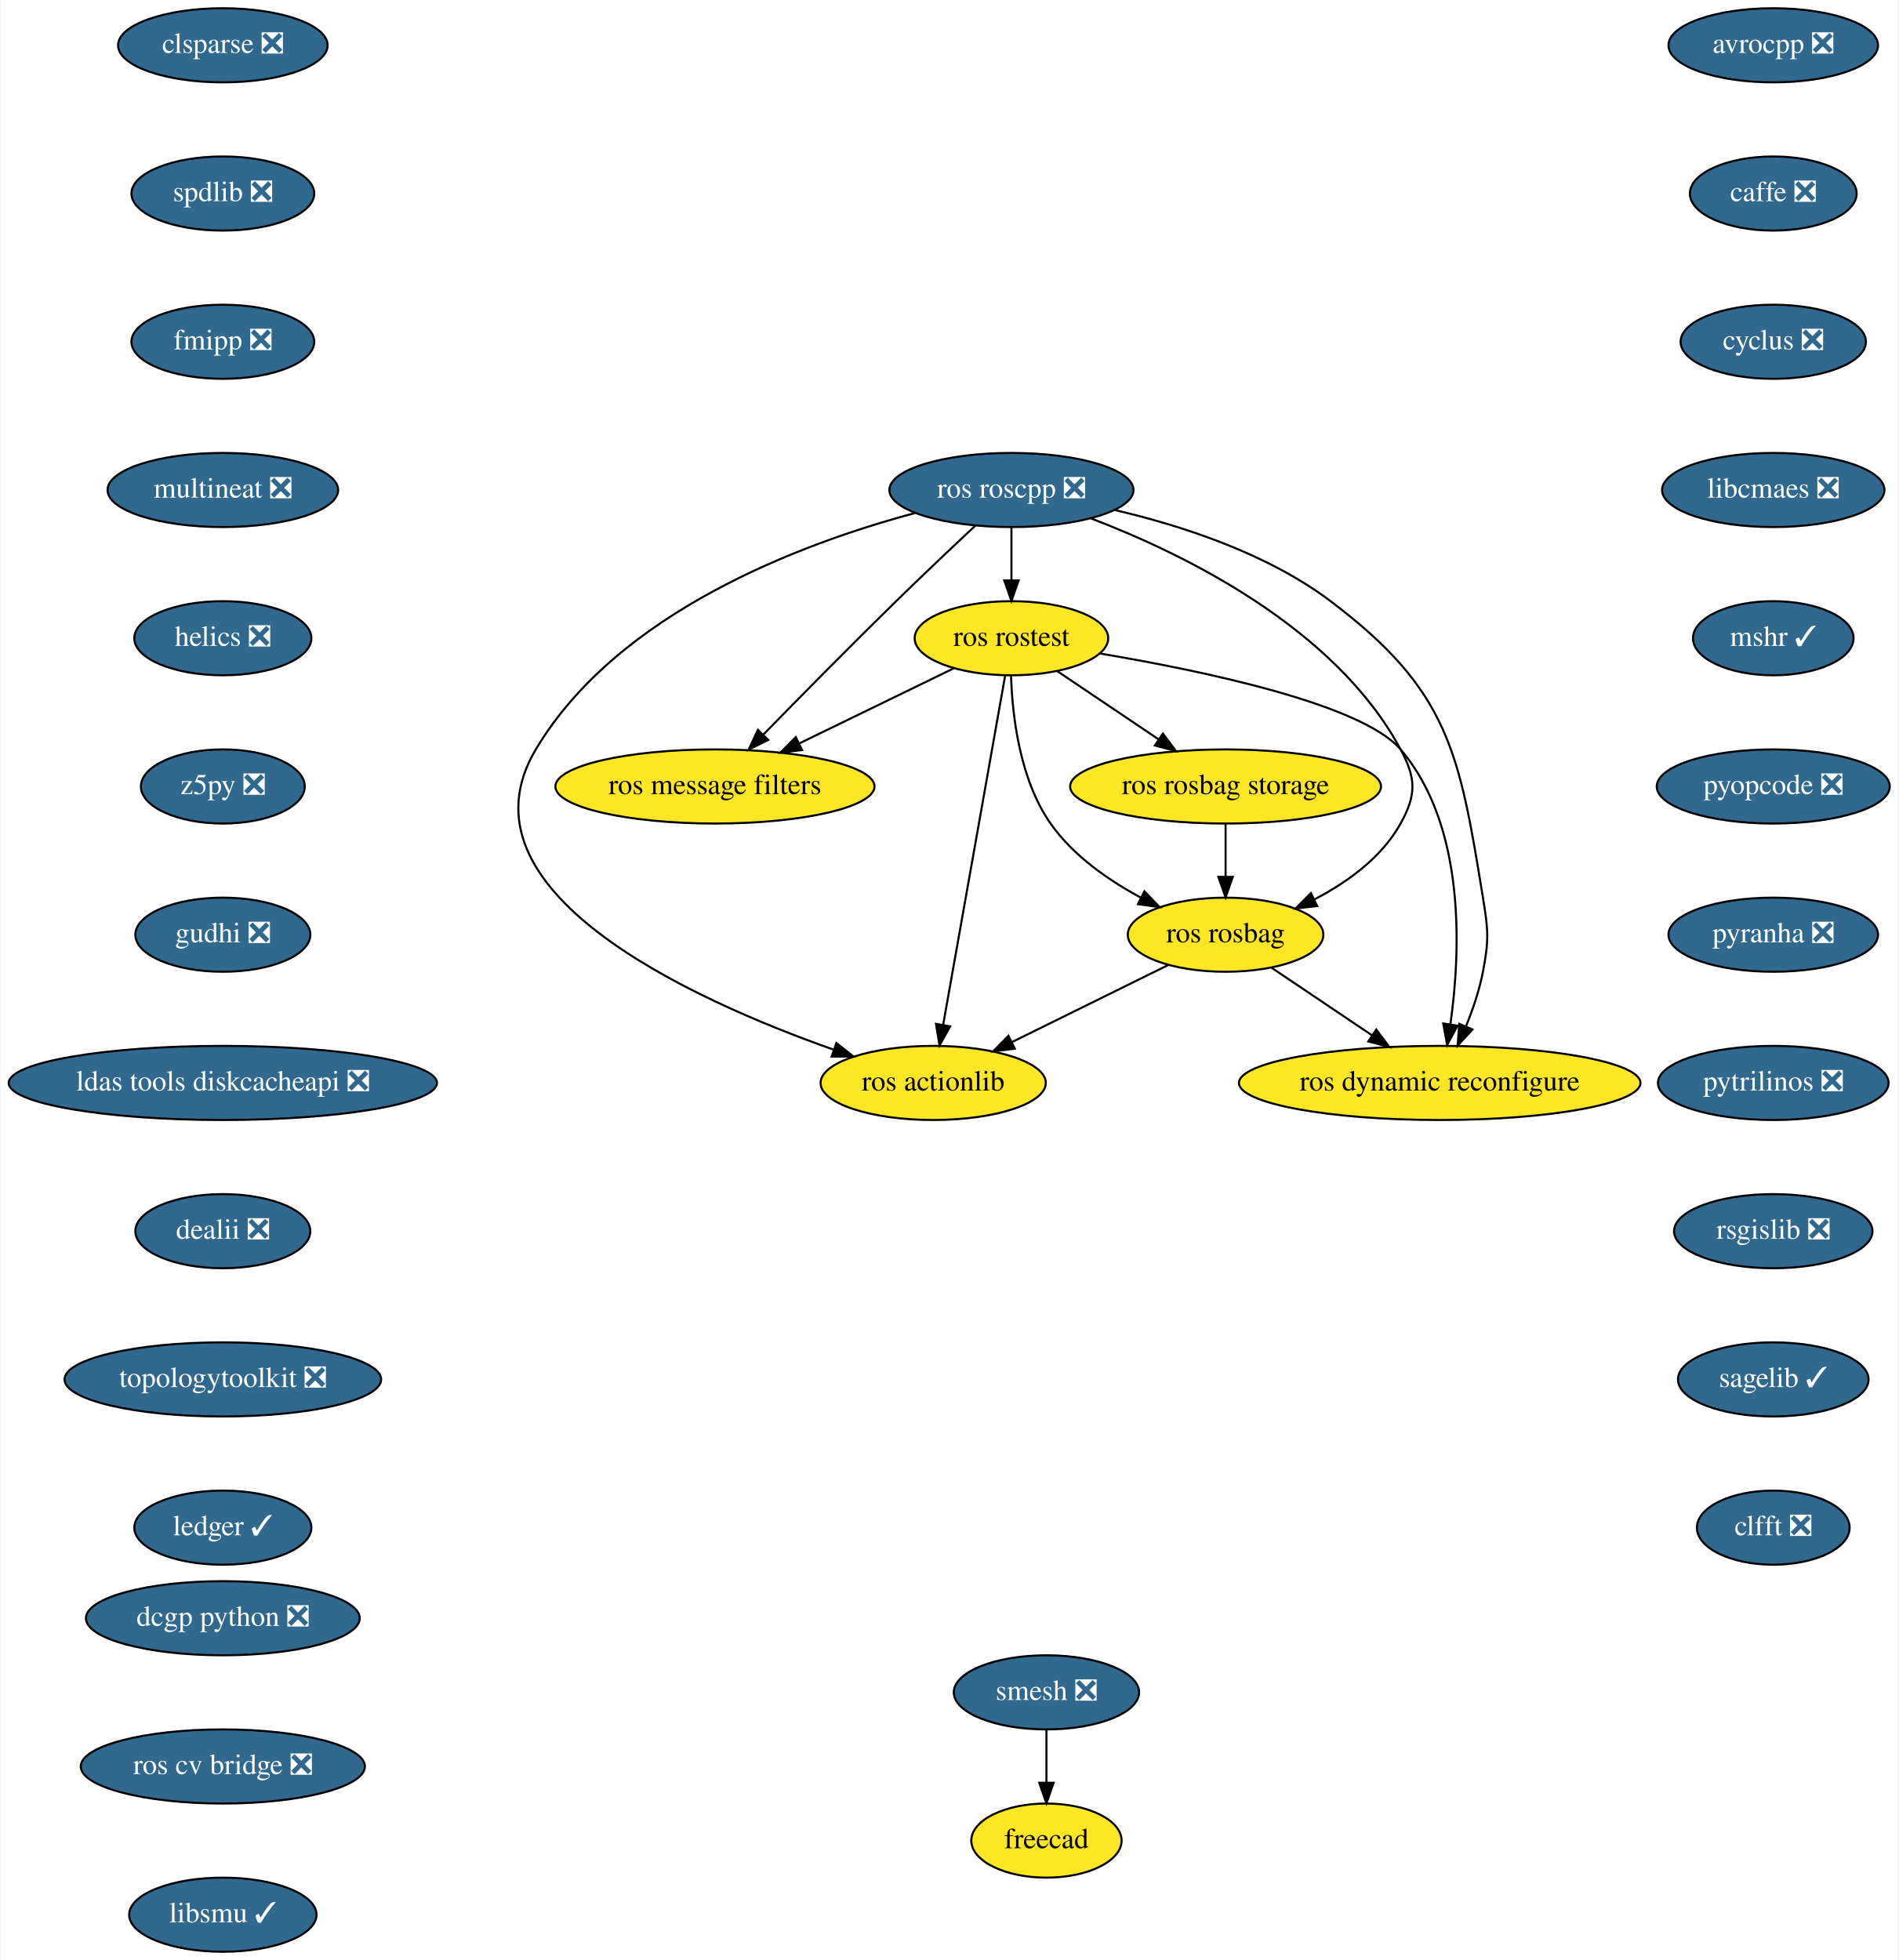
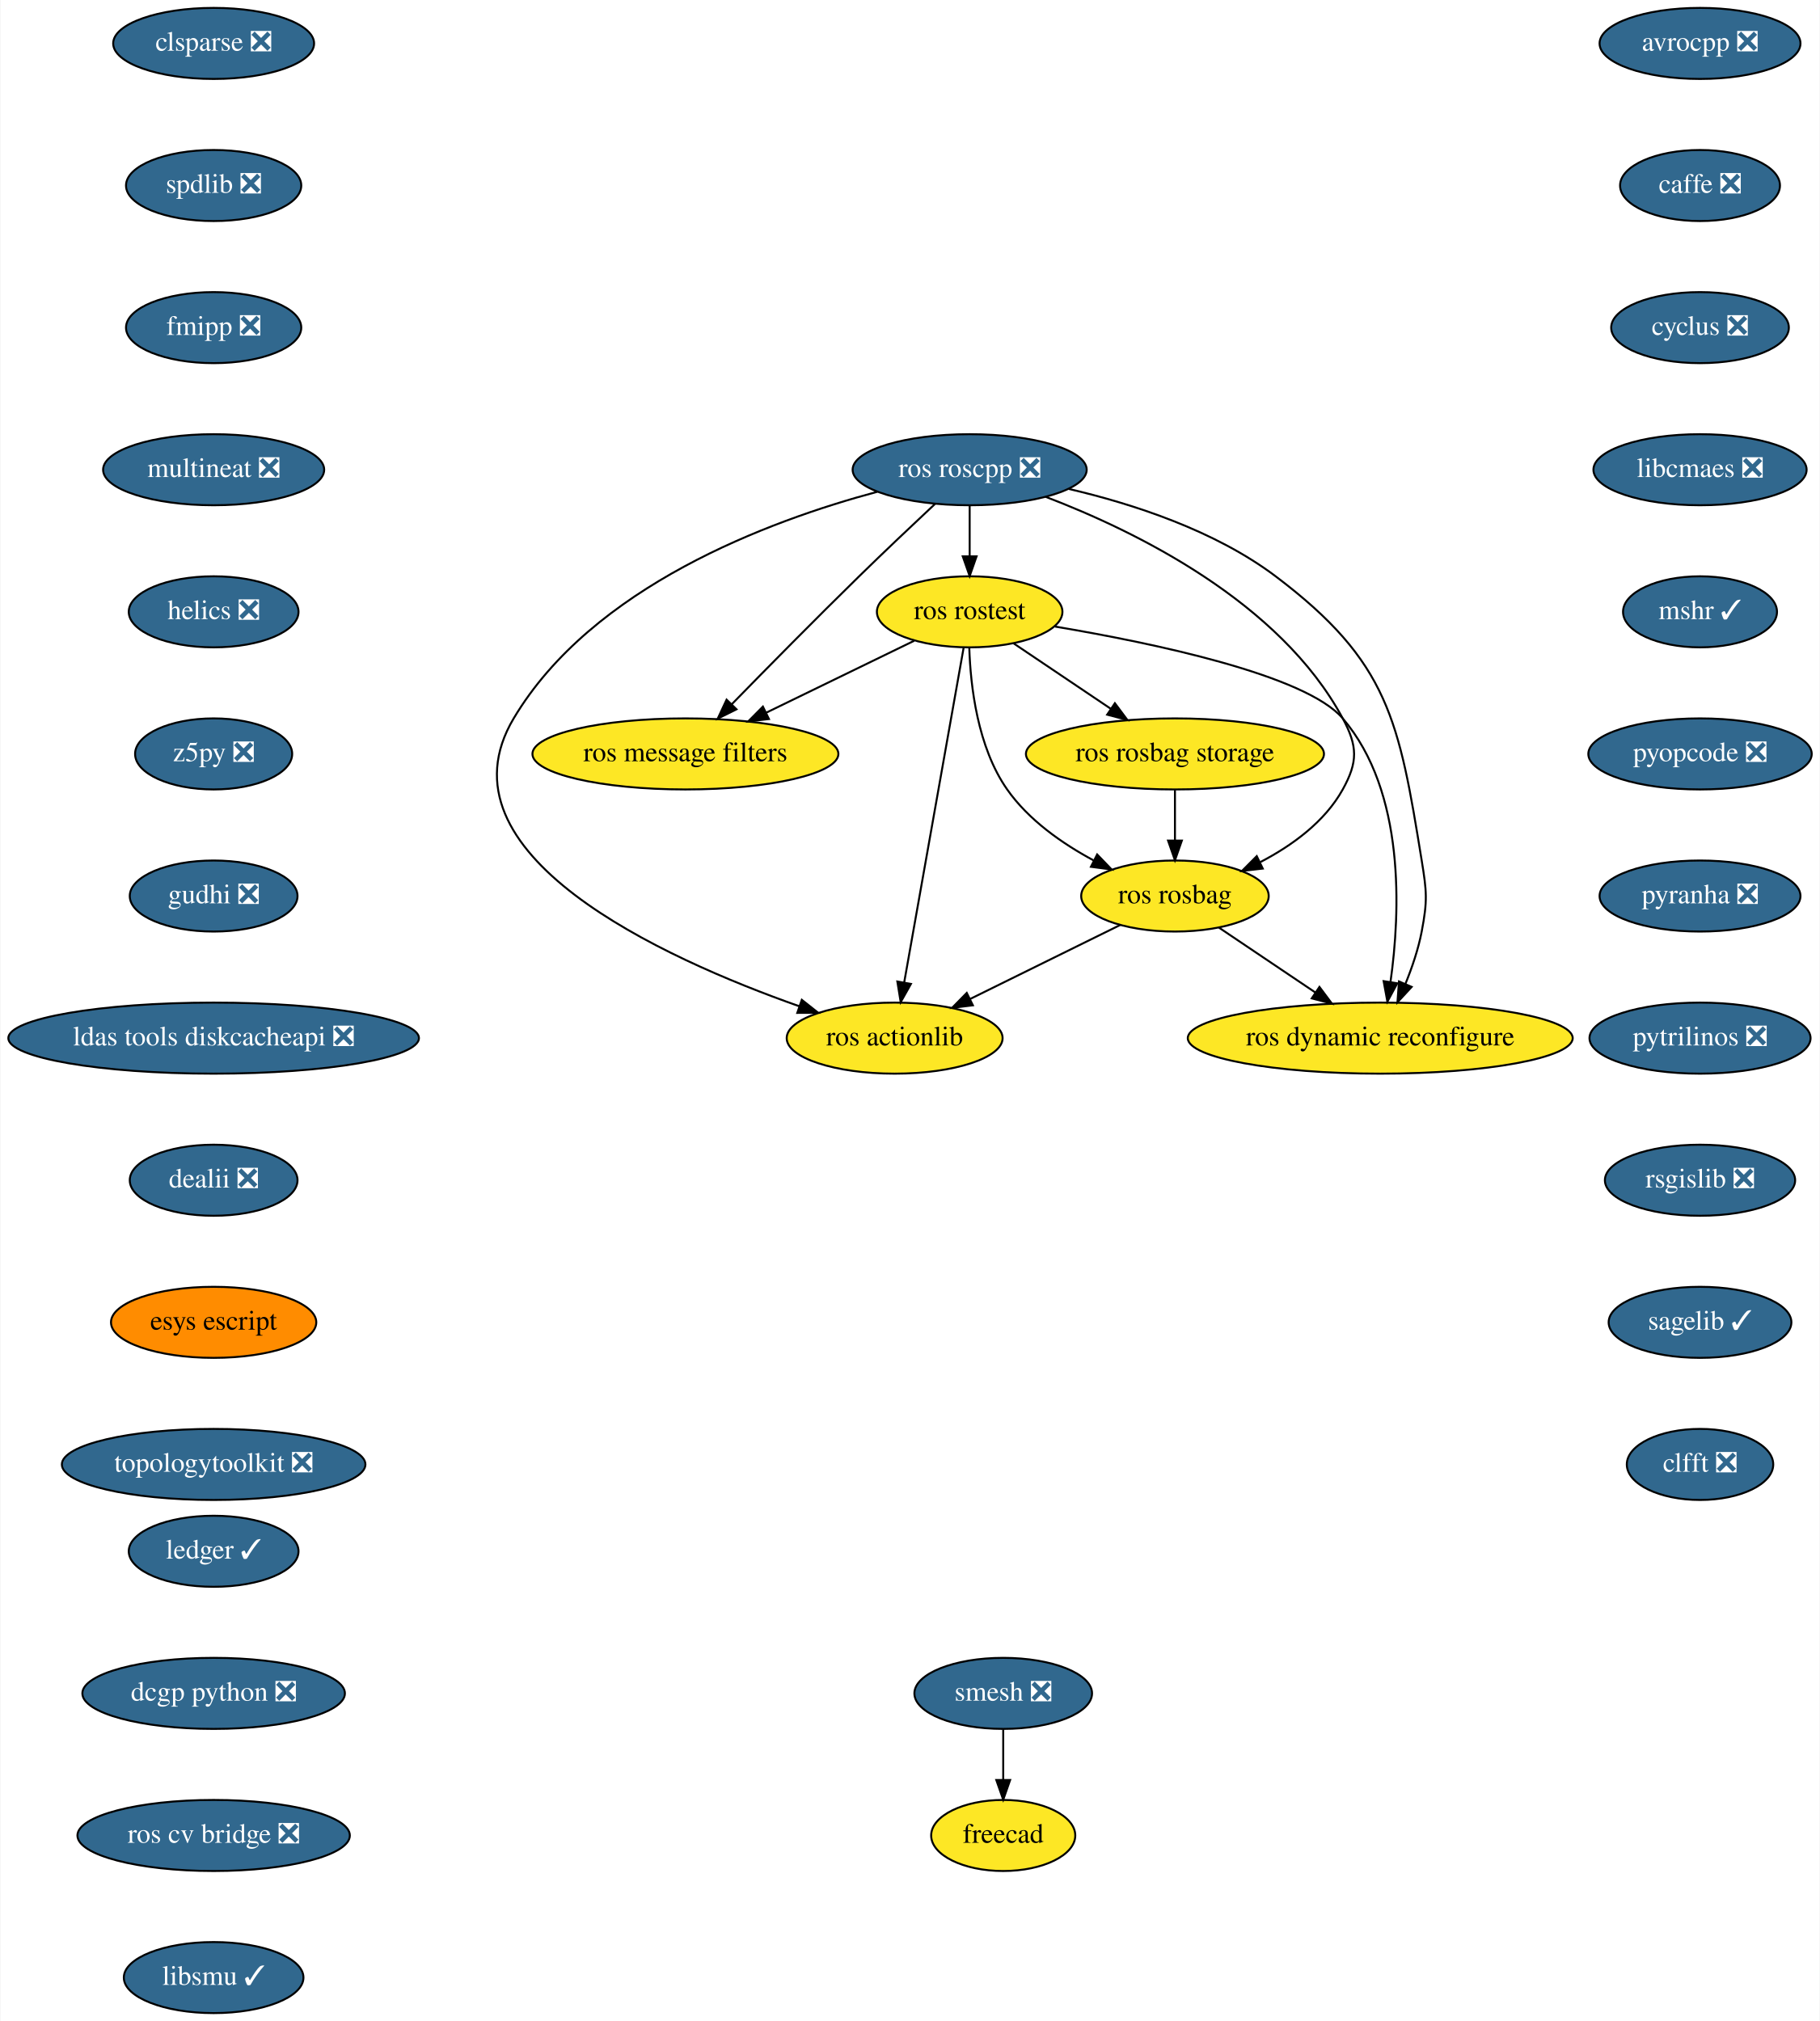
- <svg xmlns="http://www.w3.org/2000/svg" xmlns:xlink="http://www.w3.org/1999/xlink" width="922pt" height="952pt" viewBox="0.00 0.00 921.54 952.00">
-   <g id="graph0" class="graph" transform="scale(1 1) rotate(0) translate(4 948)">
-     <polygon fill="white" stroke="transparent" points="-4,4 -4,-948 917.54,-948 917.54,4 -4,4" />
+ <svg xmlns="http://www.w3.org/2000/svg" xmlns:xlink="http://www.w3.org/1999/xlink" width="922pt" height="1024pt" viewBox="0.00 0.00 921.54 1024.00">
+   <g id="graph0" class="graph" transform="scale(1 1) rotate(0) translate(4 1020)">
+     <polygon fill="white" stroke="transparent" points="-4,4 -4,-1020 917.54,-1020 917.54,4 -4,4" />
    <g id="node1" class="node">
      <g id="a_node1">
        <a xlink:href="https://github.com/conda-forge/avrocpp-feedstock/pull/14" xlink:title="avrocpp ❎">
-           <ellipse fill="#31688e" stroke="black" cx="857" cy="-926" rx="50.89" ry="18" />
-           <text text-anchor="middle" x="857" y="-922.3" font-family="Times,serif" font-size="14.00" fill="white">avrocpp ❎</text>
+           <ellipse fill="#31688e" stroke="black" cx="857" cy="-998" rx="50.89" ry="18" />
+           <text text-anchor="middle" x="857" y="-994.3" font-family="Times,serif" font-size="14.00" fill="white">avrocpp ❎</text>
        </a>
      </g>
    </g>
    <g id="node2" class="node">
      <g id="a_node2">
        <a xlink:href="https://github.com/conda-forge/caffe-feedstock/pull/66" xlink:title="caffe ❎">
-           <ellipse fill="#31688e" stroke="black" cx="857" cy="-854" rx="40.5" ry="18" />
-           <text text-anchor="middle" x="857" y="-850.3" font-family="Times,serif" font-size="14.00" fill="white">caffe ❎</text>
+           <ellipse fill="#31688e" stroke="black" cx="857" cy="-926" rx="40.5" ry="18" />
+           <text text-anchor="middle" x="857" y="-922.3" font-family="Times,serif" font-size="14.00" fill="white">caffe ❎</text>
        </a>
      </g>
    </g>
    <g id="node3" class="node">
      <g id="a_node3">
        <a xlink:href="https://github.com/conda-forge/cyclus-feedstock/pull/57" xlink:title="cyclus ❎">
-           <ellipse fill="#31688e" stroke="black" cx="857" cy="-782" rx="45" ry="18" />
-           <text text-anchor="middle" x="857" y="-778.3" font-family="Times,serif" font-size="14.00" fill="white">cyclus ❎</text>
+           <ellipse fill="#31688e" stroke="black" cx="857" cy="-854" rx="45" ry="18" />
+           <text text-anchor="middle" x="857" y="-850.3" font-family="Times,serif" font-size="14.00" fill="white">cyclus ❎</text>
        </a>
      </g>
    </g>
    <g id="node4" class="node">
      <g id="a_node4">
        <a xlink:href="https://github.com/conda-forge/libcmaes-feedstock/pull/26" xlink:title="libcmaes ❎">
-           <ellipse fill="#31688e" stroke="black" cx="857" cy="-710" rx="54" ry="18" />
-           <text text-anchor="middle" x="857" y="-706.3" font-family="Times,serif" font-size="14.00" fill="white">libcmaes ❎</text>
+           <ellipse fill="#31688e" stroke="black" cx="857" cy="-782" rx="54" ry="18" />
+           <text text-anchor="middle" x="857" y="-778.3" font-family="Times,serif" font-size="14.00" fill="white">libcmaes ❎</text>
        </a>
      </g>
    </g>
    <g id="node5" class="node">
      <g id="a_node5">
        <a xlink:href="https://github.com/conda-forge/mshr-feedstock/pull/20" xlink:title="mshr ✓">
-           <ellipse fill="#31688e" stroke="black" cx="857" cy="-638" rx="39" ry="18" />
-           <text text-anchor="middle" x="857" y="-634.3" font-family="Times,serif" font-size="14.00" fill="white">mshr ✓</text>
+           <ellipse fill="#31688e" stroke="black" cx="857" cy="-710" rx="39" ry="18" />
+           <text text-anchor="middle" x="857" y="-706.3" font-family="Times,serif" font-size="14.00" fill="white">mshr ✓</text>
        </a>
      </g>
    </g>
    <g id="node6" class="node">
      <g id="a_node6">
        <a xlink:href="https://github.com/conda-forge/pyopcode-feedstock/pull/21" xlink:title="pyopcode ❎">
-           <ellipse fill="#31688e" stroke="black" cx="857" cy="-566" rx="56.59" ry="18" />
-           <text text-anchor="middle" x="857" y="-562.3" font-family="Times,serif" font-size="14.00" fill="white">pyopcode ❎</text>
+           <ellipse fill="#31688e" stroke="black" cx="857" cy="-638" rx="56.59" ry="18" />
+           <text text-anchor="middle" x="857" y="-634.3" font-family="Times,serif" font-size="14.00" fill="white">pyopcode ❎</text>
        </a>
      </g>
    </g>
    <g id="node7" class="node">
      <g id="a_node7">
        <a xlink:href="https://github.com/conda-forge/pyranha-feedstock/pull/17" xlink:title="pyranha ❎">
-           <ellipse fill="#31688e" stroke="black" cx="857" cy="-494" rx="50.89" ry="18" />
-           <text text-anchor="middle" x="857" y="-490.3" font-family="Times,serif" font-size="14.00" fill="white">pyranha ❎</text>
+           <ellipse fill="#31688e" stroke="black" cx="857" cy="-566" rx="50.89" ry="18" />
+           <text text-anchor="middle" x="857" y="-562.3" font-family="Times,serif" font-size="14.00" fill="white">pyranha ❎</text>
        </a>
      </g>
    </g>
    <g id="node8" class="node">
      <g id="a_node8">
        <a xlink:href="https://github.com/conda-forge/pytrilinos-feedstock/pull/30" xlink:title="pytrilinos ❎">
-           <ellipse fill="#31688e" stroke="black" cx="857" cy="-422" rx="56" ry="18" />
-           <text text-anchor="middle" x="857" y="-418.3" font-family="Times,serif" font-size="14.00" fill="white">pytrilinos ❎</text>
+           <ellipse fill="#31688e" stroke="black" cx="857" cy="-494" rx="56" ry="18" />
+           <text text-anchor="middle" x="857" y="-490.3" font-family="Times,serif" font-size="14.00" fill="white">pytrilinos ❎</text>
        </a>
      </g>
    </g>
    <g id="node9" class="node">
      <g id="a_node9">
        <a xlink:href="https://github.com/conda-forge/rsgislib-feedstock/pull/36" xlink:title="rsgislib ❎">
-           <ellipse fill="#31688e" stroke="black" cx="857" cy="-350" rx="48.19" ry="18" />
-           <text text-anchor="middle" x="857" y="-346.3" font-family="Times,serif" font-size="14.00" fill="white">rsgislib ❎</text>
+           <ellipse fill="#31688e" stroke="black" cx="857" cy="-422" rx="48.19" ry="18" />
+           <text text-anchor="middle" x="857" y="-418.3" font-family="Times,serif" font-size="14.00" fill="white">rsgislib ❎</text>
        </a>
      </g>
    </g>
    <g id="node10" class="node">
      <g id="a_node10">
        <a xlink:href="https://github.com/conda-forge/sagelib-feedstock/pull/108" xlink:title="sagelib ✓">
-           <ellipse fill="#31688e" stroke="black" cx="857" cy="-278" rx="46.29" ry="18" />
-           <text text-anchor="middle" x="857" y="-274.3" font-family="Times,serif" font-size="14.00" fill="white">sagelib ✓</text>
+           <ellipse fill="#31688e" stroke="black" cx="857" cy="-350" rx="46.29" ry="18" />
+           <text text-anchor="middle" x="857" y="-346.3" font-family="Times,serif" font-size="14.00" fill="white">sagelib ✓</text>
        </a>
      </g>
    </g>
    <g id="node11" class="node">
      <g id="a_node11">
        <a xlink:href="https://github.com/conda-forge/clfft-feedstock/pull/11" xlink:title="clfft ❎">
-           <ellipse fill="#31688e" stroke="black" cx="857" cy="-206" rx="37.09" ry="18" />
-           <text text-anchor="middle" x="857" y="-202.3" font-family="Times,serif" font-size="14.00" fill="white">clfft ❎</text>
+           <ellipse fill="#31688e" stroke="black" cx="857" cy="-278" rx="37.09" ry="18" />
+           <text text-anchor="middle" x="857" y="-274.3" font-family="Times,serif" font-size="14.00" fill="white">clfft ❎</text>
        </a>
      </g>
    </g>
    <g id="node12" class="node">
      <g id="a_node12">
        <a xlink:href="https://github.com/conda-forge/clsparse-feedstock/pull/8" xlink:title="clsparse ❎">
-           <ellipse fill="#31688e" stroke="black" cx="104" cy="-926" rx="50.89" ry="18" />
-           <text text-anchor="middle" x="104" y="-922.3" font-family="Times,serif" font-size="14.00" fill="white">clsparse ❎</text>
+           <ellipse fill="#31688e" stroke="black" cx="104" cy="-998" rx="50.89" ry="18" />
+           <text text-anchor="middle" x="104" y="-994.3" font-family="Times,serif" font-size="14.00" fill="white">clsparse ❎</text>
        </a>
      </g>
    </g>
    <g id="node13" class="node">
      <g id="a_node13">
        <a xlink:href="https://github.com/conda-forge/spdlib-feedstock/pull/18" xlink:title="spdlib ❎">
-           <ellipse fill="#31688e" stroke="black" cx="104" cy="-854" rx="44.39" ry="18" />
-           <text text-anchor="middle" x="104" y="-850.3" font-family="Times,serif" font-size="14.00" fill="white">spdlib ❎</text>
+           <ellipse fill="#31688e" stroke="black" cx="104" cy="-926" rx="44.39" ry="18" />
+           <text text-anchor="middle" x="104" y="-922.3" font-family="Times,serif" font-size="14.00" fill="white">spdlib ❎</text>
        </a>
      </g>
    </g>
    <g id="node14" class="node">
      <g id="a_node14">
        <a xlink:href="https://github.com/conda-forge/fmipp-feedstock/pull/16" xlink:title="fmipp ❎">
-           <ellipse fill="#31688e" stroke="black" cx="104" cy="-782" rx="44.39" ry="18" />
-           <text text-anchor="middle" x="104" y="-778.3" font-family="Times,serif" font-size="14.00" fill="white">fmipp ❎</text>
+           <ellipse fill="#31688e" stroke="black" cx="104" cy="-854" rx="44.39" ry="18" />
+           <text text-anchor="middle" x="104" y="-850.3" font-family="Times,serif" font-size="14.00" fill="white">fmipp ❎</text>
        </a>
      </g>
    </g>
    <g id="node17" class="node">
      <g id="a_node17">
        <a xlink:href="https://github.com/conda-forge/multineat-feedstock/pull/5" xlink:title="multineat ❎">
-           <ellipse fill="#31688e" stroke="black" cx="104" cy="-710" rx="56" ry="18" />
-           <text text-anchor="middle" x="104" y="-706.3" font-family="Times,serif" font-size="14.00" fill="white">multineat ❎</text>
+           <ellipse fill="#31688e" stroke="black" cx="104" cy="-782" rx="56" ry="18" />
+           <text text-anchor="middle" x="104" y="-778.3" font-family="Times,serif" font-size="14.00" fill="white">multineat ❎</text>
        </a>
      </g>
    </g>
    <g id="node15" class="node">
      <g id="a_node15">
        <a xlink:href="https://github.com/conda-forge/smesh-feedstock/pull/36" xlink:title="smesh ❎">
-           <ellipse fill="#31688e" stroke="black" cx="504" cy="-126" rx="45" ry="18" />
-           <text text-anchor="middle" x="504" y="-122.3" font-family="Times,serif" font-size="14.00" fill="white">smesh ❎</text>
+           <ellipse fill="#31688e" stroke="black" cx="504" cy="-162" rx="45" ry="18" />
+           <text text-anchor="middle" x="504" y="-158.3" font-family="Times,serif" font-size="14.00" fill="white">smesh ❎</text>
        </a>
      </g>
    </g>
    <g id="node16" class="node">
      <g id="a_node16">
        <a xlink:href="https://github.com/conda-forge/freecad-feedstock" xlink:title="freecad">
-           <ellipse fill="#fde725" stroke="black" cx="504" cy="-54" rx="36.5" ry="18" />
-           <text text-anchor="middle" x="504" y="-50.3" font-family="Times,serif" font-size="14.00">freecad</text>
+           <ellipse fill="#fde725" stroke="black" cx="504" cy="-90" rx="36.5" ry="18" />
+           <text text-anchor="middle" x="504" y="-86.3" font-family="Times,serif" font-size="14.00">freecad</text>
        </a>
      </g>
    </g>
    <g id="edge13" class="edge">
-       <path fill="none" stroke="black" d="M504,-107.7C504,-99.98 504,-90.71 504,-82.11" />
-       <polygon fill="black" stroke="black" points="507.5,-82.1 504,-72.1 500.5,-82.1 507.5,-82.1" />
+       <path fill="none" stroke="black" d="M504,-143.7C504,-135.98 504,-126.71 504,-118.11" />
+       <polygon fill="black" stroke="black" points="507.5,-118.1 504,-108.1 500.5,-118.1 507.5,-118.1" />
    </g>
    <g id="node18" class="node">
      <g id="a_node18">
        <a xlink:href="https://github.com/conda-forge/helics-feedstock/pull/21" xlink:title="helics ❎">
-           <ellipse fill="#31688e" stroke="black" cx="104" cy="-638" rx="43" ry="18" />
-           <text text-anchor="middle" x="104" y="-634.3" font-family="Times,serif" font-size="14.00" fill="white">helics ❎</text>
+           <ellipse fill="#31688e" stroke="black" cx="104" cy="-710" rx="43" ry="18" />
+           <text text-anchor="middle" x="104" y="-706.3" font-family="Times,serif" font-size="14.00" fill="white">helics ❎</text>
        </a>
      </g>
    </g>
    <g id="node19" class="node">
      <g id="a_node19">
        <a xlink:href="https://github.com/conda-forge/z5py-feedstock/pull/33" xlink:title="z5py ❎">
-           <ellipse fill="#31688e" stroke="black" cx="104" cy="-566" rx="39.79" ry="18" />
-           <text text-anchor="middle" x="104" y="-562.3" font-family="Times,serif" font-size="14.00" fill="white">z5py ❎</text>
+           <ellipse fill="#31688e" stroke="black" cx="104" cy="-638" rx="39.79" ry="18" />
+           <text text-anchor="middle" x="104" y="-634.3" font-family="Times,serif" font-size="14.00" fill="white">z5py ❎</text>
        </a>
      </g>
    </g>
    <g id="node20" class="node">
      <g id="a_node20">
        <a xlink:href="https://github.com/conda-forge/gudhi-feedstock/pull/22" xlink:title="gudhi ❎">
-           <ellipse fill="#31688e" stroke="black" cx="104" cy="-494" rx="42.49" ry="18" />
-           <text text-anchor="middle" x="104" y="-490.3" font-family="Times,serif" font-size="14.00" fill="white">gudhi ❎</text>
+           <ellipse fill="#31688e" stroke="black" cx="104" cy="-566" rx="42.49" ry="18" />
+           <text text-anchor="middle" x="104" y="-562.3" font-family="Times,serif" font-size="14.00" fill="white">gudhi ❎</text>
        </a>
      </g>
    </g>
    <g id="node21" class="node">
      <g id="a_node21">
        <a xlink:href="https://github.com/conda-forge/ldas-tools-diskcacheapi-feedstock/pull/5" xlink:title="ldas tools diskcacheapi ❎">
-           <ellipse fill="#31688e" stroke="black" cx="104" cy="-422" rx="104" ry="18" />
-           <text text-anchor="middle" x="104" y="-418.3" font-family="Times,serif" font-size="14.00" fill="white">ldas tools diskcacheapi ❎</text>
+           <ellipse fill="#31688e" stroke="black" cx="104" cy="-494" rx="104" ry="18" />
+           <text text-anchor="middle" x="104" y="-490.3" font-family="Times,serif" font-size="14.00" fill="white">ldas tools diskcacheapi ❎</text>
        </a>
      </g>
    </g>
    <g id="node22" class="node">
      <g id="a_node22">
        <a xlink:href="https://github.com/conda-forge/dealii-feedstock/pull/10" xlink:title="dealii ❎">
-           <ellipse fill="#31688e" stroke="black" cx="104" cy="-350" rx="42.49" ry="18" />
-           <text text-anchor="middle" x="104" y="-346.3" font-family="Times,serif" font-size="14.00" fill="white">dealii ❎</text>
+           <ellipse fill="#31688e" stroke="black" cx="104" cy="-422" rx="42.49" ry="18" />
+           <text text-anchor="middle" x="104" y="-418.3" font-family="Times,serif" font-size="14.00" fill="white">dealii ❎</text>
        </a>
      </g>
    </g>
    <g id="node23" class="node">
      <g id="a_node23">
+         <a xlink:href="https://github.com/conda-forge/esys-escript-feedstock" xlink:title="esys escript">
+           <ellipse fill="#ff8c00" stroke="black" cx="104" cy="-350" rx="52" ry="18" />
+           <text text-anchor="middle" x="104" y="-346.3" font-family="Times,serif" font-size="14.00">esys escript</text>
+         </a>
+       </g>
+     </g>
+     <g id="node24" class="node">
+       <g id="a_node24">
        <a xlink:href="https://github.com/conda-forge/topologytoolkit-feedstock/pull/7" xlink:title="topologytoolkit ❎">
          <ellipse fill="#31688e" stroke="black" cx="104" cy="-278" rx="76.89" ry="18" />
          <text text-anchor="middle" x="104" y="-274.3" font-family="Times,serif" font-size="14.00" fill="white">topologytoolkit ❎</text>
        </a>
      </g>
    </g>
-     <g id="node24" class="node">
-       <g id="a_node24">
-         <a xlink:href="https://github.com/conda-forge/ledger-feedstock/pull/8" xlink:title="ledger ✓">
-           <ellipse fill="#31688e" stroke="black" cx="104" cy="-206" rx="43" ry="18" />
-           <text text-anchor="middle" x="104" y="-202.3" font-family="Times,serif" font-size="14.00" fill="white">ledger ✓</text>
-         </a>
-       </g>
-     </g>
    <g id="node25" class="node">
      <g id="a_node25">
-         <a xlink:href="https://github.com/conda-forge/ros-roscpp-feedstock/pull/10" xlink:title="ros roscpp ❎">
-           <ellipse fill="#31688e" stroke="black" cx="487" cy="-710" rx="59.29" ry="18" />
-           <text text-anchor="middle" x="487" y="-706.3" font-family="Times,serif" font-size="14.00" fill="white">ros roscpp ❎</text>
+         <a xlink:href="https://github.com/conda-forge/ledger-feedstock/pull/8" xlink:title="ledger ✓">
+           <ellipse fill="#31688e" stroke="black" cx="104" cy="-234" rx="43" ry="18" />
+           <text text-anchor="middle" x="104" y="-230.3" font-family="Times,serif" font-size="14.00" fill="white">ledger ✓</text>
        </a>
      </g>
    </g>
    <g id="node26" class="node">
      <g id="a_node26">
-         <a xlink:href="https://github.com/conda-forge/ros-rostest-feedstock" xlink:title="ros rostest">
-           <ellipse fill="#fde725" stroke="black" cx="487" cy="-638" rx="47" ry="18" />
-           <text text-anchor="middle" x="487" y="-634.3" font-family="Times,serif" font-size="14.00">ros rostest</text>
-         </a>
-       </g>
-     </g>
-     <g id="edge22" class="edge">
-       <path fill="none" stroke="black" d="M487,-691.7C487,-683.98 487,-674.71 487,-666.11" />
-       <polygon fill="black" stroke="black" points="490.5,-666.1 487,-656.1 483.5,-666.1 490.5,-666.1" />
-     </g>
-     <g id="node27" class="node">
-       <g id="a_node27">
-         <a xlink:href="https://github.com/conda-forge/ros-message-filters-feedstock" xlink:title="ros message filters">
-           <ellipse fill="#fde725" stroke="black" cx="343" cy="-566" rx="77.5" ry="18" />
-           <text text-anchor="middle" x="343" y="-562.3" font-family="Times,serif" font-size="14.00">ros message filters</text>
-         </a>
-       </g>
-     </g>
-     <g id="edge23" class="edge">
-       <path fill="none" stroke="black" d="M469.45,-692.67C458.34,-682.27 443.73,-668.45 431,-656 408.85,-634.33 384.06,-609.18 366.46,-591.15" />
-       <polygon fill="black" stroke="black" points="368.87,-588.61 359.38,-583.9 363.86,-593.5 368.87,-588.61" />
-     </g>
-     <g id="node28" class="node">
-       <g id="a_node28">
-         <a xlink:href="https://github.com/conda-forge/ros-rosbag-feedstock" xlink:title="ros rosbag">
-           <ellipse fill="#fde725" stroke="black" cx="591" cy="-494" rx="47.5" ry="18" />
-           <text text-anchor="middle" x="591" y="-490.3" font-family="Times,serif" font-size="14.00">ros rosbag</text>
-         </a>
-       </g>
-     </g>
-     <g id="edge24" class="edge">
-       <path fill="none" stroke="black" d="M525.54,-696.25C570.95,-678.91 644.24,-643.08 676,-584 683.58,-569.91 683.76,-561.99 676,-548 666.9,-531.6 650.38,-519.61 634.32,-511.23" />
-       <polygon fill="black" stroke="black" points="635.49,-507.91 624.96,-506.71 632.44,-514.21 635.49,-507.91" />
-     </g>
-     <g id="node29" class="node">
-       <g id="a_node29">
-         <a xlink:href="https://github.com/conda-forge/ros-actionlib-feedstock" xlink:title="ros actionlib">
-           <ellipse fill="#fde725" stroke="black" cx="449" cy="-422" rx="54.69" ry="18" />
-           <text text-anchor="middle" x="449" y="-418.3" font-family="Times,serif" font-size="14.00">ros actionlib</text>
-         </a>
-       </g>
-     </g>
-     <g id="edge25" class="edge">
-       <path fill="none" stroke="black" d="M440.23,-698.83C385.05,-684.06 295.8,-650.79 256,-584 215.15,-515.44 331.18,-462.67 400.78,-438.12" />
-       <polygon fill="black" stroke="black" points="401.96,-441.41 410.27,-434.84 399.68,-434.79 401.96,-441.41" />
-     </g>
-     <g id="node30" class="node">
-       <g id="a_node30">
-         <a xlink:href="https://github.com/conda-forge/ros-dynamic-reconfigure-feedstock" xlink:title="ros dynamic reconfigure">
-           <ellipse fill="#fde725" stroke="black" cx="695" cy="-422" rx="97.5" ry="18" />
-           <text text-anchor="middle" x="695" y="-418.3" font-family="Times,serif" font-size="14.00">ros dynamic reconfigure</text>
-         </a>
-       </g>
-     </g>
-     <g id="edge26" class="edge">
-       <path fill="none" stroke="black" d="M537.25,-700.26C569.62,-692.71 611.24,-679.22 642,-656 699.43,-612.65 704.47,-583.03 716,-512 718.56,-496.21 719,-491.72 716,-476 714.29,-467.06 711.1,-457.7 707.71,-449.37" />
-       <polygon fill="black" stroke="black" points="710.91,-447.95 703.72,-440.17 704.49,-450.73 710.91,-447.95" />
-     </g>
-     <g id="edge27" class="edge">
-       <path fill="none" stroke="black" d="M458.89,-623.34C437.58,-612.98 407.96,-598.58 384,-586.93" />
-       <polygon fill="black" stroke="black" points="385.32,-583.68 374.8,-582.46 382.26,-589.98 385.32,-583.68" />
-     </g>
-     <g id="edge28" class="edge">
-       <path fill="none" stroke="black" d="M486.81,-619.7C487.42,-600.52 490.94,-569.47 506,-548 516.85,-532.53 533.81,-520.64 549.73,-512.08" />
-       <polygon fill="black" stroke="black" points="551.59,-515.07 558.93,-507.43 548.43,-508.82 551.59,-515.07" />
-     </g>
-     <g id="edge29" class="edge">
-       <path fill="none" stroke="black" d="M483.95,-619.85C477.37,-582.75 461.75,-494.81 453.81,-450.1" />
-       <polygon fill="black" stroke="black" points="457.25,-449.47 452.06,-440.23 450.36,-450.69 457.25,-449.47" />
-     </g>
-     <g id="edge30" class="edge">
-       <path fill="none" stroke="black" d="M530.28,-630.53C580.01,-622.16 657.18,-606.02 676,-584 707.83,-546.78 705.17,-485.78 700.2,-450.52" />
-       <polygon fill="black" stroke="black" points="703.63,-449.79 698.62,-440.46 696.71,-450.88 703.63,-449.79" />
-     </g>
-     <g id="node31" class="node">
-       <g id="a_node31">
-         <a xlink:href="https://github.com/conda-forge/ros-rosbag-storage-feedstock" xlink:title="ros rosbag storage">
-           <ellipse fill="#fde725" stroke="black" cx="591" cy="-566" rx="75.5" ry="18" />
-           <text text-anchor="middle" x="591" y="-562.3" font-family="Times,serif" font-size="14.00">ros rosbag storage</text>
-         </a>
-       </g>
-     </g>
-     <g id="edge31" class="edge">
-       <path fill="none" stroke="black" d="M509.31,-621.98C523.61,-612.36 542.42,-599.7 558.38,-588.95" />
-       <polygon fill="black" stroke="black" points="560.57,-591.7 566.91,-583.21 556.66,-585.89 560.57,-591.7" />
-     </g>
-     <g id="edge32" class="edge">
-       <path fill="none" stroke="black" d="M563.28,-479.34C541.62,-468.66 511.27,-453.7 487.29,-441.87" />
-       <polygon fill="black" stroke="black" points="488.63,-438.63 478.11,-437.35 485.53,-444.91 488.63,-438.63" />
-     </g>
-     <g id="edge33" class="edge">
-       <path fill="none" stroke="black" d="M613.31,-477.98C627.51,-468.42 646.16,-455.88 662.05,-445.18" />
-       <polygon fill="black" stroke="black" points="664.2,-447.95 670.55,-439.46 660.3,-442.14 664.2,-447.95" />
-     </g>
-     <g id="edge34" class="edge">
-       <path fill="none" stroke="black" d="M591,-547.7C591,-539.98 591,-530.71 591,-522.11" />
-       <polygon fill="black" stroke="black" points="594.5,-522.1 591,-512.1 587.5,-522.1 594.5,-522.1" />
-     </g>
-     <g id="node32" class="node">
-       <g id="a_node32">
        <a xlink:href="https://github.com/conda-forge/dcgp-python-feedstock/pull/14" xlink:title="dcgp python ❎">
          <ellipse fill="#31688e" stroke="black" cx="104" cy="-162" rx="66.5" ry="18" />
          <text text-anchor="middle" x="104" y="-158.3" font-family="Times,serif" font-size="14.00" fill="white">dcgp python ❎</text>
        </a>
      </g>
    </g>
-     <g id="node33" class="node">
-       <g id="a_node33">
+     <g id="node34" class="node">
+       <g id="a_node34">
        <a xlink:href="https://github.com/conda-forge/ros-cv-bridge-feedstock/pull/7" xlink:title="ros cv bridge ❎">
          <ellipse fill="#31688e" stroke="black" cx="104" cy="-90" rx="69" ry="18" />
          <text text-anchor="middle" x="104" y="-86.3" font-family="Times,serif" font-size="14.00" fill="white">ros cv bridge ❎</text>
        </a>
      </g>
    </g>
-     <g id="node34" class="node">
-       <g id="a_node34">
+     <g id="node27" class="node">
+       <g id="a_node27">
+         <a xlink:href="https://github.com/conda-forge/ros-roscpp-feedstock/pull/10" xlink:title="ros roscpp ❎">
+           <ellipse fill="#31688e" stroke="black" cx="487" cy="-782" rx="59.29" ry="18" />
+           <text text-anchor="middle" x="487" y="-778.3" font-family="Times,serif" font-size="14.00" fill="white">ros roscpp ❎</text>
+         </a>
+       </g>
+     </g>
+     <g id="node28" class="node">
+       <g id="a_node28">
+         <a xlink:href="https://github.com/conda-forge/ros-rostest-feedstock" xlink:title="ros rostest">
+           <ellipse fill="#fde725" stroke="black" cx="487" cy="-710" rx="47" ry="18" />
+           <text text-anchor="middle" x="487" y="-706.3" font-family="Times,serif" font-size="14.00">ros rostest</text>
+         </a>
+       </g>
+     </g>
+     <g id="edge23" class="edge">
+       <path fill="none" stroke="black" d="M487,-763.7C487,-755.98 487,-746.71 487,-738.11" />
+       <polygon fill="black" stroke="black" points="490.5,-738.1 487,-728.1 483.5,-738.1 490.5,-738.1" />
+     </g>
+     <g id="node29" class="node">
+       <g id="a_node29">
+         <a xlink:href="https://github.com/conda-forge/ros-message-filters-feedstock" xlink:title="ros message filters">
+           <ellipse fill="#fde725" stroke="black" cx="343" cy="-638" rx="77.5" ry="18" />
+           <text text-anchor="middle" x="343" y="-634.3" font-family="Times,serif" font-size="14.00">ros message filters</text>
+         </a>
+       </g>
+     </g>
+     <g id="edge24" class="edge">
+       <path fill="none" stroke="black" d="M469.45,-764.67C458.34,-754.27 443.73,-740.45 431,-728 408.85,-706.33 384.06,-681.18 366.46,-663.15" />
+       <polygon fill="black" stroke="black" points="368.87,-660.61 359.38,-655.9 363.86,-665.5 368.87,-660.61" />
+     </g>
+     <g id="node30" class="node">
+       <g id="a_node30">
+         <a xlink:href="https://github.com/conda-forge/ros-rosbag-feedstock" xlink:title="ros rosbag">
+           <ellipse fill="#fde725" stroke="black" cx="591" cy="-566" rx="47.5" ry="18" />
+           <text text-anchor="middle" x="591" y="-562.3" font-family="Times,serif" font-size="14.00">ros rosbag</text>
+         </a>
+       </g>
+     </g>
+     <g id="edge25" class="edge">
+       <path fill="none" stroke="black" d="M525.54,-768.25C570.95,-750.91 644.24,-715.08 676,-656 683.58,-641.91 683.76,-633.99 676,-620 666.9,-603.6 650.38,-591.61 634.32,-583.23" />
+       <polygon fill="black" stroke="black" points="635.49,-579.91 624.96,-578.71 632.44,-586.21 635.49,-579.91" />
+     </g>
+     <g id="node31" class="node">
+       <g id="a_node31">
+         <a xlink:href="https://github.com/conda-forge/ros-actionlib-feedstock" xlink:title="ros actionlib">
+           <ellipse fill="#fde725" stroke="black" cx="449" cy="-494" rx="54.69" ry="18" />
+           <text text-anchor="middle" x="449" y="-490.3" font-family="Times,serif" font-size="14.00">ros actionlib</text>
+         </a>
+       </g>
+     </g>
+     <g id="edge26" class="edge">
+       <path fill="none" stroke="black" d="M440.23,-770.83C385.05,-756.06 295.8,-722.79 256,-656 215.15,-587.44 331.18,-534.67 400.78,-510.12" />
+       <polygon fill="black" stroke="black" points="401.96,-513.41 410.27,-506.84 399.68,-506.79 401.96,-513.41" />
+     </g>
+     <g id="node32" class="node">
+       <g id="a_node32">
+         <a xlink:href="https://github.com/conda-forge/ros-dynamic-reconfigure-feedstock" xlink:title="ros dynamic reconfigure">
+           <ellipse fill="#fde725" stroke="black" cx="695" cy="-494" rx="97.5" ry="18" />
+           <text text-anchor="middle" x="695" y="-490.3" font-family="Times,serif" font-size="14.00">ros dynamic reconfigure</text>
+         </a>
+       </g>
+     </g>
+     <g id="edge27" class="edge">
+       <path fill="none" stroke="black" d="M537.25,-772.26C569.62,-764.71 611.24,-751.22 642,-728 699.43,-684.65 704.47,-655.03 716,-584 718.56,-568.21 719,-563.72 716,-548 714.29,-539.06 711.1,-529.7 707.71,-521.37" />
+       <polygon fill="black" stroke="black" points="710.91,-519.95 703.72,-512.17 704.49,-522.73 710.91,-519.95" />
+     </g>
+     <g id="edge28" class="edge">
+       <path fill="none" stroke="black" d="M458.89,-695.34C437.58,-684.98 407.96,-670.58 384,-658.93" />
+       <polygon fill="black" stroke="black" points="385.32,-655.68 374.8,-654.46 382.26,-661.98 385.32,-655.68" />
+     </g>
+     <g id="edge29" class="edge">
+       <path fill="none" stroke="black" d="M486.81,-691.7C487.42,-672.52 490.94,-641.47 506,-620 516.85,-604.53 533.81,-592.64 549.73,-584.08" />
+       <polygon fill="black" stroke="black" points="551.59,-587.07 558.93,-579.43 548.43,-580.82 551.59,-587.07" />
+     </g>
+     <g id="edge30" class="edge">
+       <path fill="none" stroke="black" d="M483.95,-691.85C477.37,-654.75 461.75,-566.81 453.81,-522.1" />
+       <polygon fill="black" stroke="black" points="457.25,-521.47 452.06,-512.23 450.36,-522.69 457.25,-521.47" />
+     </g>
+     <g id="edge31" class="edge">
+       <path fill="none" stroke="black" d="M530.28,-702.53C580.01,-694.16 657.18,-678.02 676,-656 707.83,-618.78 705.17,-557.78 700.2,-522.52" />
+       <polygon fill="black" stroke="black" points="703.63,-521.79 698.62,-512.46 696.71,-522.88 703.63,-521.79" />
+     </g>
+     <g id="node33" class="node">
+       <g id="a_node33">
+         <a xlink:href="https://github.com/conda-forge/ros-rosbag-storage-feedstock" xlink:title="ros rosbag storage">
+           <ellipse fill="#fde725" stroke="black" cx="591" cy="-638" rx="75.5" ry="18" />
+           <text text-anchor="middle" x="591" y="-634.3" font-family="Times,serif" font-size="14.00">ros rosbag storage</text>
+         </a>
+       </g>
+     </g>
+     <g id="edge32" class="edge">
+       <path fill="none" stroke="black" d="M509.31,-693.98C523.61,-684.36 542.42,-671.7 558.38,-660.95" />
+       <polygon fill="black" stroke="black" points="560.57,-663.7 566.91,-655.21 556.66,-657.89 560.57,-663.7" />
+     </g>
+     <g id="edge33" class="edge">
+       <path fill="none" stroke="black" d="M563.28,-551.34C541.62,-540.66 511.27,-525.7 487.29,-513.87" />
+       <polygon fill="black" stroke="black" points="488.63,-510.63 478.11,-509.35 485.53,-516.91 488.63,-510.63" />
+     </g>
+     <g id="edge34" class="edge">
+       <path fill="none" stroke="black" d="M613.31,-549.98C627.51,-540.42 646.16,-527.88 662.05,-517.18" />
+       <polygon fill="black" stroke="black" points="664.2,-519.95 670.55,-511.46 660.3,-514.14 664.2,-519.95" />
+     </g>
+     <g id="edge35" class="edge">
+       <path fill="none" stroke="black" d="M591,-619.7C591,-611.98 591,-602.71 591,-594.11" />
+       <polygon fill="black" stroke="black" points="594.5,-594.1 591,-584.1 587.5,-594.1 594.5,-594.1" />
+     </g>
+     <g id="node35" class="node">
+       <g id="a_node35">
        <a xlink:href="https://github.com/conda-forge/libsmu-feedstock/pull/4" xlink:title="libsmu ✓">
          <ellipse fill="#31688e" stroke="black" cx="104" cy="-18" rx="45.5" ry="18" />
          <text text-anchor="middle" x="104" y="-14.3" font-family="Times,serif" font-size="14.00" fill="white">libsmu ✓</text>
        </a>
      </g>
    </g>
  </g>
</svg>
